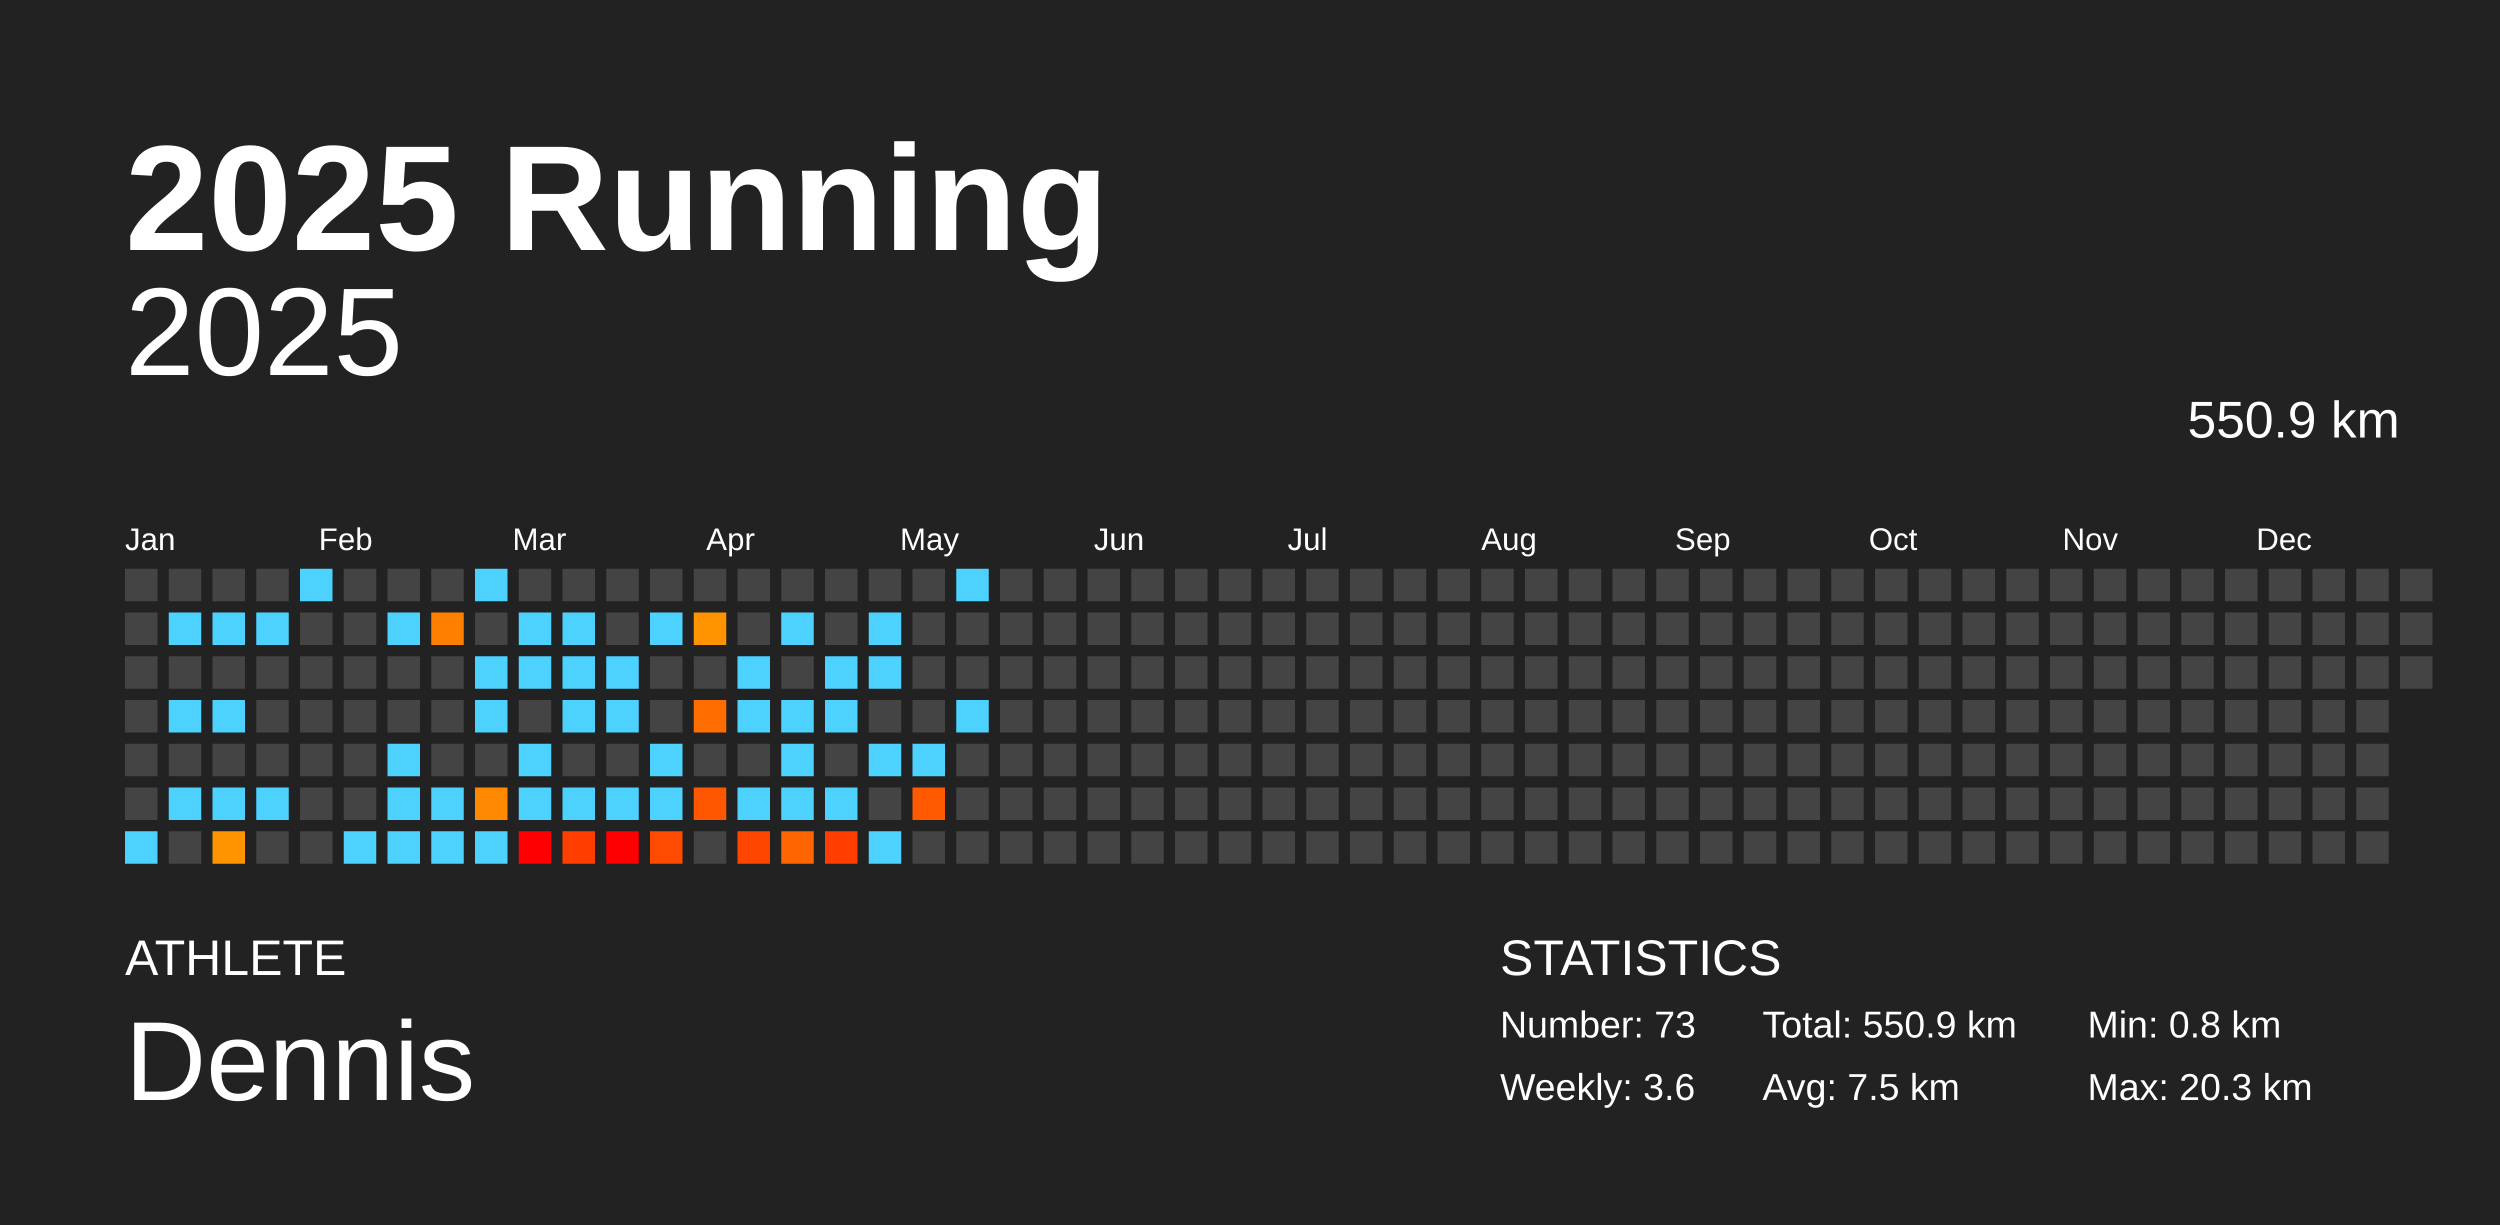
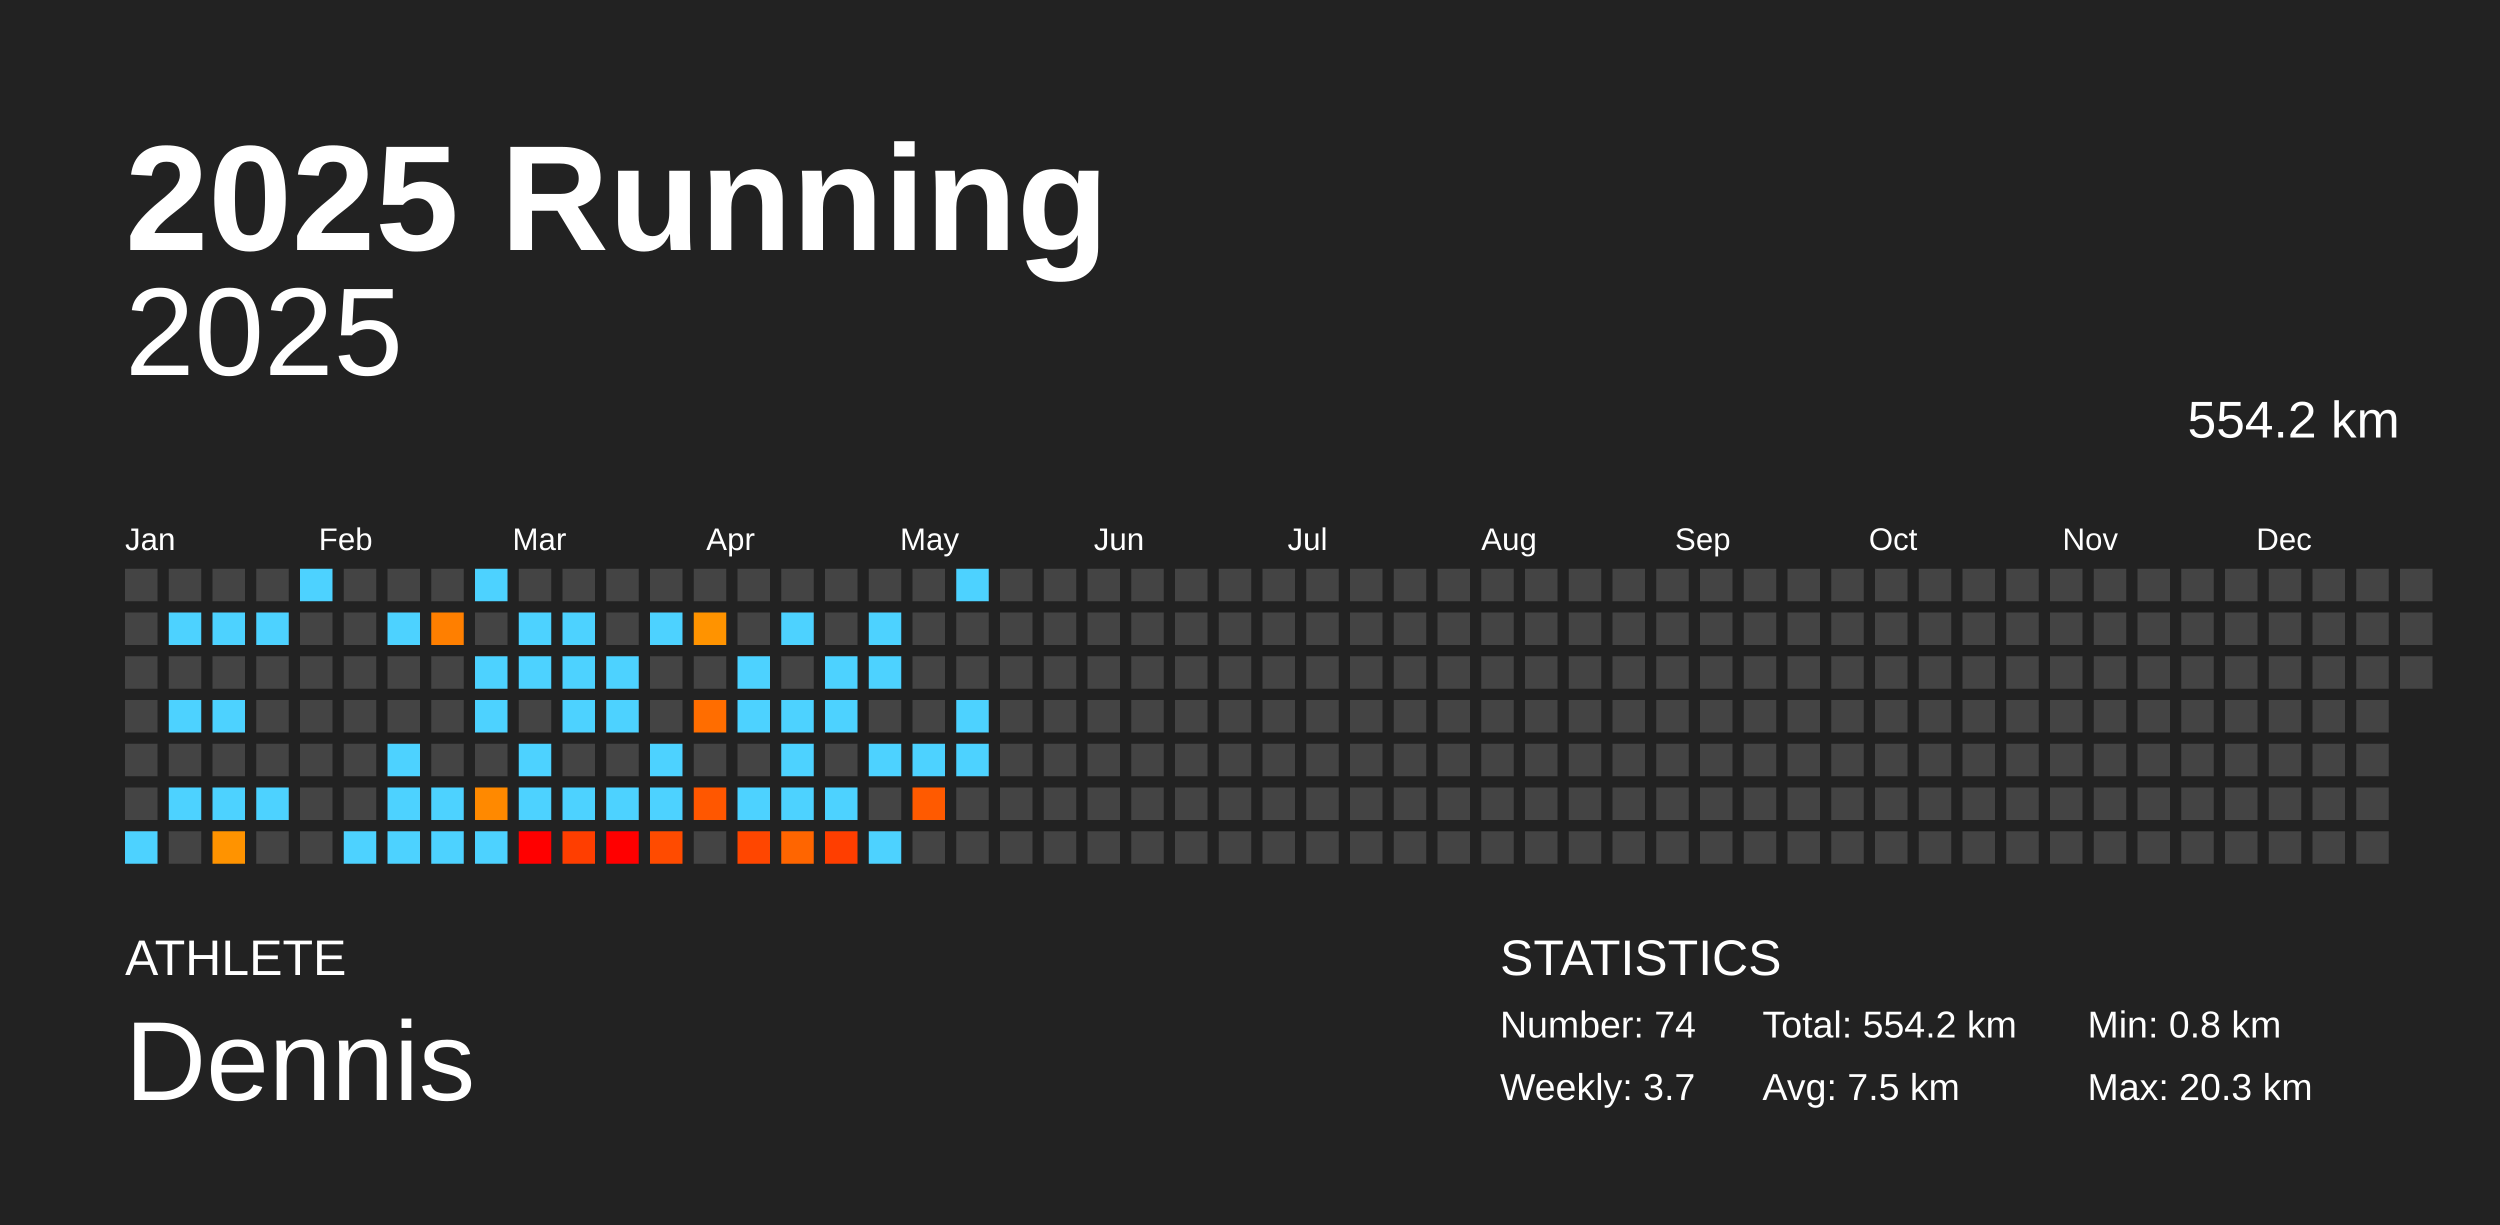
<svg xmlns="http://www.w3.org/2000/svg" baseProfile="full" height="98mm" version="1.1" viewBox="0,0,200,98" width="200mm">
  <defs />
  <rect fill="#222222" height="98" width="200" x="0" y="0" />
  <text fill="#FFFFFF" style="font-size:12px; font-family:Arial; font-weight:bold;" x="10" y="20">2025 Running</text>
  <text fill="#FFFFFF" style="font-size:4px; font-family:Arial" x="10" y="78">ATHLETE</text>
  <text fill="#FFFFFF" style="font-size:9px; font-family:Arial" x="10" y="88">Dennis</text>
  <text fill="#FFFFFF" style="font-size:4px; font-family:Arial" x="120" y="78">STATISTICS</text>
-   <text fill="#FFFFFF" style="font-size:3px; font-family:Arial" x="120" y="83">Number: 73</text>
-   <text fill="#FFFFFF" style="font-size:3px; font-family:Arial" x="120" y="88">Weekly: 3.6</text>
-   <text fill="#FFFFFF" style="font-size:3px; font-family:Arial" x="141" y="83">Total: 550.9 km</text>
+   <text fill="#FFFFFF" style="font-size:3px; font-family:Arial" x="120" y="83">Number: 74</text>
+   <text fill="#FFFFFF" style="font-size:3px; font-family:Arial" x="120" y="88">Weekly: 3.7</text>
+   <text fill="#FFFFFF" style="font-size:3px; font-family:Arial" x="141" y="83">Total: 554.2 km</text>
  <text fill="#FFFFFF" style="font-size:3px; font-family:Arial" x="141" y="88">Avg: 7.5 km</text>
  <text fill="#FFFFFF" style="font-size:3px; font-family:Arial" x="167" y="83">Min: 0.8 km</text>
  <text fill="#FFFFFF" style="font-size:3px; font-family:Arial" x="167" y="88">Max: 20.3 km</text>
  <text alignment-baseline="hanging" fill="#FFFFFF" style="font-size:10.0px; font-family:Arial;" x="10" y="30">2025</text>
-   <text alignment-baseline="hanging" fill="#FFFFFF" style="font-size:4.125px; font-family:Arial;" x="175" y="35">550.9 km</text>
+   <text alignment-baseline="hanging" fill="#FFFFFF" style="font-size:4.125px; font-family:Arial;" x="175" y="35">554.2 km</text>
  <text fill="#FFFFFF" style="font-size:2.5px; font-family:Arial" x="10.0" y="44">Jan</text>
  <text fill="#FFFFFF" style="font-size:2.5px; font-family:Arial" x="25.5" y="44">Feb</text>
  <text fill="#FFFFFF" style="font-size:2.5px; font-family:Arial" x="41.0" y="44">Mar</text>
  <text fill="#FFFFFF" style="font-size:2.5px; font-family:Arial" x="56.5" y="44">Apr</text>
  <text fill="#FFFFFF" style="font-size:2.5px; font-family:Arial" x="72.0" y="44">May</text>
  <text fill="#FFFFFF" style="font-size:2.5px; font-family:Arial" x="87.5" y="44">Jun</text>
  <text fill="#FFFFFF" style="font-size:2.5px; font-family:Arial" x="103.0" y="44">Jul</text>
  <text fill="#FFFFFF" style="font-size:2.5px; font-family:Arial" x="118.5" y="44">Aug</text>
  <text fill="#FFFFFF" style="font-size:2.5px; font-family:Arial" x="134.0" y="44">Sep</text>
  <text fill="#FFFFFF" style="font-size:2.5px; font-family:Arial" x="149.5" y="44">Oct</text>
  <text fill="#FFFFFF" style="font-size:2.5px; font-family:Arial" x="165.0" y="44">Nov</text>
  <text fill="#FFFFFF" style="font-size:2.5px; font-family:Arial" x="180.5" y="44">Dec</text>
  <rect fill="#444444" height="2.6" width="2.6" x="10.0" y="45.5" />
  <rect fill="#444444" height="2.6" width="2.6" x="10.0" y="49.0" />
  <rect fill="#444444" height="2.6" width="2.6" x="10.0" y="52.5" />
  <rect fill="#444444" height="2.6" width="2.6" x="10.0" y="56.0" />
  <rect fill="#444444" height="2.6" width="2.6" x="10.0" y="59.5" />
  <rect fill="#444444" height="2.6" width="2.6" x="10.0" y="63.0" />
  <rect fill="#4dd2ff" height="2.6" width="2.6" x="10.0" y="66.5" />
  <rect fill="#444444" height="2.6" width="2.6" x="13.5" y="45.5" />
  <rect fill="#4dd2ff" height="2.6" width="2.6" x="13.5" y="49.0" />
  <rect fill="#444444" height="2.6" width="2.6" x="13.5" y="52.5" />
  <rect fill="#4dd2ff" height="2.6" width="2.6" x="13.5" y="56.0" />
  <rect fill="#444444" height="2.6" width="2.6" x="13.5" y="59.5" />
  <rect fill="#4dd2ff" height="2.6" width="2.6" x="13.5" y="63.0" />
  <rect fill="#444444" height="2.6" width="2.6" x="13.5" y="66.5" />
  <rect fill="#444444" height="2.6" width="2.6" x="17.0" y="45.5" />
  <rect fill="#4dd2ff" height="2.6" width="2.6" x="17.0" y="49.0" />
  <rect fill="#444444" height="2.6" width="2.6" x="17.0" y="52.5" />
  <rect fill="#4dd2ff" height="2.6" width="2.6" x="17.0" y="56.0" />
  <rect fill="#444444" height="2.6" width="2.6" x="17.0" y="59.5" />
  <rect fill="#4dd2ff" height="2.6" width="2.6" x="17.0" y="63.0" />
  <rect fill="#ff9300" height="2.6" width="2.6" x="17.0" y="66.5" />
  <rect fill="#444444" height="2.6" width="2.6" x="20.5" y="45.5" />
  <rect fill="#4dd2ff" height="2.6" width="2.6" x="20.5" y="49.0" />
  <rect fill="#444444" height="2.6" width="2.6" x="20.5" y="52.5" />
  <rect fill="#444444" height="2.6" width="2.6" x="20.5" y="56.0" />
  <rect fill="#444444" height="2.6" width="2.6" x="20.5" y="59.5" />
  <rect fill="#4dd2ff" height="2.6" width="2.6" x="20.5" y="63.0" />
  <rect fill="#444444" height="2.6" width="2.6" x="20.5" y="66.5" />
  <rect fill="#4dd2ff" height="2.6" width="2.6" x="24.0" y="45.5" />
  <rect fill="#444444" height="2.6" width="2.6" x="24.0" y="49.0" />
  <rect fill="#444444" height="2.6" width="2.6" x="24.0" y="52.5" />
  <rect fill="#444444" height="2.6" width="2.6" x="24.0" y="56.0" />
  <rect fill="#444444" height="2.6" width="2.6" x="24.0" y="59.5" />
  <rect fill="#444444" height="2.6" width="2.6" x="24.0" y="63.0" />
  <rect fill="#444444" height="2.6" width="2.6" x="24.0" y="66.5" />
  <rect fill="#444444" height="2.6" width="2.6" x="27.5" y="45.5" />
  <rect fill="#444444" height="2.6" width="2.6" x="27.5" y="49.0" />
  <rect fill="#444444" height="2.6" width="2.6" x="27.5" y="52.5" />
  <rect fill="#444444" height="2.6" width="2.6" x="27.5" y="56.0" />
  <rect fill="#444444" height="2.6" width="2.6" x="27.5" y="59.5" />
  <rect fill="#444444" height="2.6" width="2.6" x="27.5" y="63.0" />
  <rect fill="#4dd2ff" height="2.6" width="2.6" x="27.5" y="66.5" />
  <rect fill="#444444" height="2.6" width="2.6" x="31.0" y="45.5" />
  <rect fill="#4dd2ff" height="2.6" width="2.6" x="31.0" y="49.0" />
  <rect fill="#444444" height="2.6" width="2.6" x="31.0" y="52.5" />
  <rect fill="#444444" height="2.6" width="2.6" x="31.0" y="56.0" />
  <rect fill="#4dd2ff" height="2.6" width="2.6" x="31.0" y="59.5" />
  <rect fill="#4dd2ff" height="2.6" width="2.6" x="31.0" y="63.0" />
  <rect fill="#4dd2ff" height="2.6" width="2.6" x="31.0" y="66.5" />
  <rect fill="#444444" height="2.6" width="2.6" x="34.5" y="45.5" />
  <rect fill="#ff7f00" height="2.6" width="2.6" x="34.5" y="49.0" />
  <rect fill="#444444" height="2.6" width="2.6" x="34.5" y="52.5" />
  <rect fill="#444444" height="2.6" width="2.6" x="34.5" y="56.0" />
  <rect fill="#444444" height="2.6" width="2.6" x="34.5" y="59.5" />
  <rect fill="#4dd2ff" height="2.6" width="2.6" x="34.5" y="63.0" />
  <rect fill="#4dd2ff" height="2.6" width="2.6" x="34.5" y="66.5" />
  <rect fill="#4dd2ff" height="2.6" width="2.6" x="38.0" y="45.5" />
  <rect fill="#444444" height="2.6" width="2.6" x="38.0" y="49.0" />
  <rect fill="#4dd2ff" height="2.6" width="2.6" x="38.0" y="52.5" />
  <rect fill="#4dd2ff" height="2.6" width="2.6" x="38.0" y="56.0" />
  <rect fill="#444444" height="2.6" width="2.6" x="38.0" y="59.5" />
  <rect fill="#ff8900" height="2.6" width="2.6" x="38.0" y="63.0" />
  <rect fill="#4dd2ff" height="2.6" width="2.6" x="38.0" y="66.5" />
  <rect fill="#444444" height="2.6" width="2.6" x="41.5" y="45.5" />
  <rect fill="#4dd2ff" height="2.6" width="2.6" x="41.5" y="49.0" />
  <rect fill="#4dd2ff" height="2.6" width="2.6" x="41.5" y="52.5" />
  <rect fill="#444444" height="2.6" width="2.6" x="41.5" y="56.0" />
  <rect fill="#4dd2ff" height="2.6" width="2.6" x="41.5" y="59.5" />
  <rect fill="#4dd2ff" height="2.6" width="2.6" x="41.5" y="63.0" />
  <rect fill="red" height="2.6" width="2.6" x="41.5" y="66.5" />
  <rect fill="#444444" height="2.6" width="2.6" x="45.0" y="45.5" />
  <rect fill="#4dd2ff" height="2.6" width="2.6" x="45.0" y="49.0" />
  <rect fill="#4dd2ff" height="2.6" width="2.6" x="45.0" y="52.5" />
  <rect fill="#4dd2ff" height="2.6" width="2.6" x="45.0" y="56.0" />
  <rect fill="#444444" height="2.6" width="2.6" x="45.0" y="59.5" />
  <rect fill="#4dd2ff" height="2.6" width="2.6" x="45.0" y="63.0" />
  <rect fill="#ff3e00" height="2.6" width="2.6" x="45.0" y="66.5" />
  <rect fill="#444444" height="2.6" width="2.6" x="48.5" y="45.5" />
  <rect fill="#444444" height="2.6" width="2.6" x="48.5" y="49.0" />
  <rect fill="#4dd2ff" height="2.6" width="2.6" x="48.5" y="52.5" />
  <rect fill="#4dd2ff" height="2.6" width="2.6" x="48.5" y="56.0" />
  <rect fill="#444444" height="2.6" width="2.6" x="48.5" y="59.5" />
  <rect fill="#4dd2ff" height="2.6" width="2.6" x="48.5" y="63.0" />
  <rect fill="red" height="2.6" width="2.6" x="48.5" y="66.5" />
  <rect fill="#444444" height="2.6" width="2.6" x="52.0" y="45.5" />
  <rect fill="#4dd2ff" height="2.6" width="2.6" x="52.0" y="49.0" />
  <rect fill="#444444" height="2.6" width="2.6" x="52.0" y="52.5" />
  <rect fill="#444444" height="2.6" width="2.6" x="52.0" y="56.0" />
  <rect fill="#4dd2ff" height="2.6" width="2.6" x="52.0" y="59.5" />
  <rect fill="#4dd2ff" height="2.6" width="2.6" x="52.0" y="63.0" />
  <rect fill="#ff4b00" height="2.6" width="2.6" x="52.0" y="66.5" />
  <rect fill="#444444" height="2.6" width="2.6" x="55.5" y="45.5" />
  <rect fill="#ff9300" height="2.6" width="2.6" x="55.5" y="49.0" />
  <rect fill="#444444" height="2.6" width="2.6" x="55.5" y="52.5" />
  <rect fill="#ff6d00" height="2.6" width="2.6" x="55.5" y="56.0" />
  <rect fill="#444444" height="2.6" width="2.6" x="55.5" y="59.5" />
  <rect fill="#ff5700" height="2.6" width="2.6" x="55.5" y="63.0" />
  <rect fill="#444444" height="2.6" width="2.6" x="55.5" y="66.5" />
  <rect fill="#444444" height="2.6" width="2.6" x="59.0" y="45.5" />
  <rect fill="#444444" height="2.6" width="2.6" x="59.0" y="49.0" />
  <rect fill="#4dd2ff" height="2.6" width="2.6" x="59.0" y="52.5" />
  <rect fill="#4dd2ff" height="2.6" width="2.6" x="59.0" y="56.0" />
  <rect fill="#444444" height="2.6" width="2.6" x="59.0" y="59.5" />
  <rect fill="#4dd2ff" height="2.6" width="2.6" x="59.0" y="63.0" />
  <rect fill="#ff4600" height="2.6" width="2.6" x="59.0" y="66.5" />
  <rect fill="#444444" height="2.6" width="2.6" x="62.5" y="45.5" />
  <rect fill="#4dd2ff" height="2.6" width="2.6" x="62.5" y="49.0" />
  <rect fill="#444444" height="2.6" width="2.6" x="62.5" y="52.5" />
  <rect fill="#4dd2ff" height="2.6" width="2.6" x="62.5" y="56.0" />
  <rect fill="#4dd2ff" height="2.6" width="2.6" x="62.5" y="59.5" />
  <rect fill="#4dd2ff" height="2.6" width="2.6" x="62.5" y="63.0" />
  <rect fill="#ff6500" height="2.6" width="2.6" x="62.5" y="66.5" />
  <rect fill="#444444" height="2.6" width="2.6" x="66.0" y="45.5" />
  <rect fill="#444444" height="2.6" width="2.6" x="66.0" y="49.0" />
  <rect fill="#4dd2ff" height="2.6" width="2.6" x="66.0" y="52.5" />
  <rect fill="#4dd2ff" height="2.6" width="2.6" x="66.0" y="56.0" />
  <rect fill="#444444" height="2.6" width="2.6" x="66.0" y="59.5" />
  <rect fill="#4dd2ff" height="2.6" width="2.6" x="66.0" y="63.0" />
  <rect fill="#ff3e00" height="2.6" width="2.6" x="66.0" y="66.5" />
  <rect fill="#444444" height="2.6" width="2.6" x="69.5" y="45.5" />
  <rect fill="#4dd2ff" height="2.6" width="2.6" x="69.5" y="49.0" />
  <rect fill="#4dd2ff" height="2.6" width="2.6" x="69.5" y="52.5" />
  <rect fill="#444444" height="2.6" width="2.6" x="69.5" y="56.0" />
  <rect fill="#4dd2ff" height="2.6" width="2.6" x="69.5" y="59.5" />
  <rect fill="#444444" height="2.6" width="2.6" x="69.5" y="63.0" />
  <rect fill="#4dd2ff" height="2.6" width="2.6" x="69.5" y="66.5" />
  <rect fill="#444444" height="2.6" width="2.6" x="73.0" y="45.5" />
  <rect fill="#444444" height="2.6" width="2.6" x="73.0" y="49.0" />
  <rect fill="#444444" height="2.6" width="2.6" x="73.0" y="52.5" />
  <rect fill="#444444" height="2.6" width="2.6" x="73.0" y="56.0" />
  <rect fill="#4dd2ff" height="2.6" width="2.6" x="73.0" y="59.5" />
  <rect fill="#ff5a00" height="2.6" width="2.6" x="73.0" y="63.0" />
  <rect fill="#444444" height="2.6" width="2.6" x="73.0" y="66.5" />
  <rect fill="#4dd2ff" height="2.6" width="2.6" x="76.5" y="45.5" />
  <rect fill="#444444" height="2.6" width="2.6" x="76.5" y="49.0" />
  <rect fill="#444444" height="2.6" width="2.6" x="76.5" y="52.5" />
  <rect fill="#4dd2ff" height="2.6" width="2.6" x="76.5" y="56.0" />
-   <rect fill="#444444" height="2.6" width="2.6" x="76.5" y="59.5" />
+   <rect fill="#4dd2ff" height="2.6" width="2.6" x="76.5" y="59.5" />
  <rect fill="#444444" height="2.6" width="2.6" x="76.5" y="63.0" />
  <rect fill="#444444" height="2.6" width="2.6" x="76.5" y="66.5" />
  <rect fill="#444444" height="2.6" width="2.6" x="80.0" y="45.5" />
  <rect fill="#444444" height="2.6" width="2.6" x="80.0" y="49.0" />
  <rect fill="#444444" height="2.6" width="2.6" x="80.0" y="52.5" />
  <rect fill="#444444" height="2.6" width="2.6" x="80.0" y="56.0" />
  <rect fill="#444444" height="2.6" width="2.6" x="80.0" y="59.5" />
  <rect fill="#444444" height="2.6" width="2.6" x="80.0" y="63.0" />
  <rect fill="#444444" height="2.6" width="2.6" x="80.0" y="66.5" />
  <rect fill="#444444" height="2.6" width="2.6" x="83.5" y="45.5" />
  <rect fill="#444444" height="2.6" width="2.6" x="83.5" y="49.0" />
  <rect fill="#444444" height="2.6" width="2.6" x="83.5" y="52.5" />
  <rect fill="#444444" height="2.6" width="2.6" x="83.5" y="56.0" />
  <rect fill="#444444" height="2.6" width="2.6" x="83.5" y="59.5" />
  <rect fill="#444444" height="2.6" width="2.6" x="83.5" y="63.0" />
  <rect fill="#444444" height="2.6" width="2.6" x="83.5" y="66.5" />
  <rect fill="#444444" height="2.6" width="2.6" x="87.0" y="45.5" />
  <rect fill="#444444" height="2.6" width="2.6" x="87.0" y="49.0" />
  <rect fill="#444444" height="2.6" width="2.6" x="87.0" y="52.5" />
  <rect fill="#444444" height="2.6" width="2.6" x="87.0" y="56.0" />
  <rect fill="#444444" height="2.6" width="2.6" x="87.0" y="59.5" />
  <rect fill="#444444" height="2.6" width="2.6" x="87.0" y="63.0" />
  <rect fill="#444444" height="2.6" width="2.6" x="87.0" y="66.5" />
  <rect fill="#444444" height="2.6" width="2.6" x="90.5" y="45.5" />
  <rect fill="#444444" height="2.6" width="2.6" x="90.5" y="49.0" />
  <rect fill="#444444" height="2.6" width="2.6" x="90.5" y="52.5" />
  <rect fill="#444444" height="2.6" width="2.6" x="90.5" y="56.0" />
  <rect fill="#444444" height="2.6" width="2.6" x="90.5" y="59.5" />
  <rect fill="#444444" height="2.6" width="2.6" x="90.5" y="63.0" />
  <rect fill="#444444" height="2.6" width="2.6" x="90.5" y="66.5" />
  <rect fill="#444444" height="2.6" width="2.6" x="94.0" y="45.5" />
  <rect fill="#444444" height="2.6" width="2.6" x="94.0" y="49.0" />
  <rect fill="#444444" height="2.6" width="2.6" x="94.0" y="52.5" />
  <rect fill="#444444" height="2.6" width="2.6" x="94.0" y="56.0" />
  <rect fill="#444444" height="2.6" width="2.6" x="94.0" y="59.5" />
  <rect fill="#444444" height="2.6" width="2.6" x="94.0" y="63.0" />
  <rect fill="#444444" height="2.6" width="2.6" x="94.0" y="66.5" />
  <rect fill="#444444" height="2.6" width="2.6" x="97.5" y="45.5" />
  <rect fill="#444444" height="2.6" width="2.6" x="97.5" y="49.0" />
  <rect fill="#444444" height="2.6" width="2.6" x="97.5" y="52.5" />
  <rect fill="#444444" height="2.6" width="2.6" x="97.5" y="56.0" />
  <rect fill="#444444" height="2.6" width="2.6" x="97.5" y="59.5" />
  <rect fill="#444444" height="2.6" width="2.6" x="97.5" y="63.0" />
  <rect fill="#444444" height="2.6" width="2.6" x="97.5" y="66.5" />
  <rect fill="#444444" height="2.6" width="2.6" x="101.0" y="45.5" />
  <rect fill="#444444" height="2.6" width="2.6" x="101.0" y="49.0" />
  <rect fill="#444444" height="2.6" width="2.6" x="101.0" y="52.5" />
  <rect fill="#444444" height="2.6" width="2.6" x="101.0" y="56.0" />
  <rect fill="#444444" height="2.6" width="2.6" x="101.0" y="59.5" />
  <rect fill="#444444" height="2.6" width="2.6" x="101.0" y="63.0" />
  <rect fill="#444444" height="2.6" width="2.6" x="101.0" y="66.5" />
  <rect fill="#444444" height="2.6" width="2.6" x="104.5" y="45.5" />
  <rect fill="#444444" height="2.6" width="2.6" x="104.5" y="49.0" />
  <rect fill="#444444" height="2.6" width="2.6" x="104.5" y="52.5" />
  <rect fill="#444444" height="2.6" width="2.6" x="104.5" y="56.0" />
  <rect fill="#444444" height="2.6" width="2.6" x="104.5" y="59.5" />
  <rect fill="#444444" height="2.6" width="2.6" x="104.5" y="63.0" />
  <rect fill="#444444" height="2.6" width="2.6" x="104.5" y="66.5" />
  <rect fill="#444444" height="2.6" width="2.6" x="108.0" y="45.5" />
  <rect fill="#444444" height="2.6" width="2.6" x="108.0" y="49.0" />
  <rect fill="#444444" height="2.6" width="2.6" x="108.0" y="52.5" />
  <rect fill="#444444" height="2.6" width="2.6" x="108.0" y="56.0" />
  <rect fill="#444444" height="2.6" width="2.6" x="108.0" y="59.5" />
  <rect fill="#444444" height="2.6" width="2.6" x="108.0" y="63.0" />
  <rect fill="#444444" height="2.6" width="2.6" x="108.0" y="66.5" />
  <rect fill="#444444" height="2.6" width="2.6" x="111.5" y="45.5" />
  <rect fill="#444444" height="2.6" width="2.6" x="111.5" y="49.0" />
  <rect fill="#444444" height="2.6" width="2.6" x="111.5" y="52.5" />
  <rect fill="#444444" height="2.6" width="2.6" x="111.5" y="56.0" />
  <rect fill="#444444" height="2.6" width="2.6" x="111.5" y="59.5" />
  <rect fill="#444444" height="2.6" width="2.6" x="111.5" y="63.0" />
  <rect fill="#444444" height="2.6" width="2.6" x="111.5" y="66.5" />
  <rect fill="#444444" height="2.6" width="2.6" x="115.0" y="45.5" />
  <rect fill="#444444" height="2.6" width="2.6" x="115.0" y="49.0" />
  <rect fill="#444444" height="2.6" width="2.6" x="115.0" y="52.5" />
  <rect fill="#444444" height="2.6" width="2.6" x="115.0" y="56.0" />
  <rect fill="#444444" height="2.6" width="2.6" x="115.0" y="59.5" />
  <rect fill="#444444" height="2.6" width="2.6" x="115.0" y="63.0" />
  <rect fill="#444444" height="2.6" width="2.6" x="115.0" y="66.5" />
  <rect fill="#444444" height="2.6" width="2.6" x="118.5" y="45.5" />
  <rect fill="#444444" height="2.6" width="2.6" x="118.5" y="49.0" />
  <rect fill="#444444" height="2.6" width="2.6" x="118.5" y="52.5" />
  <rect fill="#444444" height="2.6" width="2.6" x="118.5" y="56.0" />
  <rect fill="#444444" height="2.6" width="2.6" x="118.5" y="59.5" />
  <rect fill="#444444" height="2.6" width="2.6" x="118.5" y="63.0" />
  <rect fill="#444444" height="2.6" width="2.6" x="118.5" y="66.5" />
  <rect fill="#444444" height="2.6" width="2.6" x="122.0" y="45.5" />
  <rect fill="#444444" height="2.6" width="2.6" x="122.0" y="49.0" />
  <rect fill="#444444" height="2.6" width="2.6" x="122.0" y="52.5" />
  <rect fill="#444444" height="2.6" width="2.6" x="122.0" y="56.0" />
  <rect fill="#444444" height="2.6" width="2.6" x="122.0" y="59.5" />
  <rect fill="#444444" height="2.6" width="2.6" x="122.0" y="63.0" />
  <rect fill="#444444" height="2.6" width="2.6" x="122.0" y="66.5" />
  <rect fill="#444444" height="2.6" width="2.6" x="125.5" y="45.5" />
  <rect fill="#444444" height="2.6" width="2.6" x="125.5" y="49.0" />
  <rect fill="#444444" height="2.6" width="2.6" x="125.5" y="52.5" />
  <rect fill="#444444" height="2.6" width="2.6" x="125.5" y="56.0" />
  <rect fill="#444444" height="2.6" width="2.6" x="125.5" y="59.5" />
  <rect fill="#444444" height="2.6" width="2.6" x="125.5" y="63.0" />
  <rect fill="#444444" height="2.6" width="2.6" x="125.5" y="66.5" />
  <rect fill="#444444" height="2.6" width="2.6" x="129.0" y="45.5" />
  <rect fill="#444444" height="2.6" width="2.6" x="129.0" y="49.0" />
  <rect fill="#444444" height="2.6" width="2.6" x="129.0" y="52.5" />
  <rect fill="#444444" height="2.6" width="2.6" x="129.0" y="56.0" />
  <rect fill="#444444" height="2.6" width="2.6" x="129.0" y="59.5" />
  <rect fill="#444444" height="2.6" width="2.6" x="129.0" y="63.0" />
  <rect fill="#444444" height="2.6" width="2.6" x="129.0" y="66.5" />
  <rect fill="#444444" height="2.6" width="2.6" x="132.5" y="45.5" />
  <rect fill="#444444" height="2.6" width="2.6" x="132.5" y="49.0" />
  <rect fill="#444444" height="2.6" width="2.6" x="132.5" y="52.5" />
  <rect fill="#444444" height="2.6" width="2.6" x="132.5" y="56.0" />
  <rect fill="#444444" height="2.6" width="2.6" x="132.5" y="59.5" />
  <rect fill="#444444" height="2.6" width="2.6" x="132.5" y="63.0" />
  <rect fill="#444444" height="2.6" width="2.6" x="132.5" y="66.5" />
  <rect fill="#444444" height="2.6" width="2.6" x="136.0" y="45.5" />
  <rect fill="#444444" height="2.6" width="2.6" x="136.0" y="49.0" />
  <rect fill="#444444" height="2.6" width="2.6" x="136.0" y="52.5" />
  <rect fill="#444444" height="2.6" width="2.6" x="136.0" y="56.0" />
  <rect fill="#444444" height="2.6" width="2.6" x="136.0" y="59.5" />
  <rect fill="#444444" height="2.6" width="2.6" x="136.0" y="63.0" />
  <rect fill="#444444" height="2.6" width="2.6" x="136.0" y="66.5" />
  <rect fill="#444444" height="2.6" width="2.6" x="139.5" y="45.5" />
  <rect fill="#444444" height="2.6" width="2.6" x="139.5" y="49.0" />
  <rect fill="#444444" height="2.6" width="2.6" x="139.5" y="52.5" />
  <rect fill="#444444" height="2.6" width="2.6" x="139.5" y="56.0" />
  <rect fill="#444444" height="2.6" width="2.6" x="139.5" y="59.5" />
  <rect fill="#444444" height="2.6" width="2.6" x="139.5" y="63.0" />
  <rect fill="#444444" height="2.6" width="2.6" x="139.5" y="66.5" />
  <rect fill="#444444" height="2.6" width="2.6" x="143.0" y="45.5" />
  <rect fill="#444444" height="2.6" width="2.6" x="143.0" y="49.0" />
  <rect fill="#444444" height="2.6" width="2.6" x="143.0" y="52.5" />
  <rect fill="#444444" height="2.6" width="2.6" x="143.0" y="56.0" />
  <rect fill="#444444" height="2.6" width="2.6" x="143.0" y="59.5" />
  <rect fill="#444444" height="2.6" width="2.6" x="143.0" y="63.0" />
  <rect fill="#444444" height="2.6" width="2.6" x="143.0" y="66.5" />
  <rect fill="#444444" height="2.6" width="2.6" x="146.5" y="45.5" />
  <rect fill="#444444" height="2.6" width="2.6" x="146.5" y="49.0" />
  <rect fill="#444444" height="2.6" width="2.6" x="146.5" y="52.5" />
  <rect fill="#444444" height="2.6" width="2.6" x="146.5" y="56.0" />
  <rect fill="#444444" height="2.6" width="2.6" x="146.5" y="59.5" />
  <rect fill="#444444" height="2.6" width="2.6" x="146.5" y="63.0" />
  <rect fill="#444444" height="2.6" width="2.6" x="146.5" y="66.5" />
  <rect fill="#444444" height="2.6" width="2.6" x="150.0" y="45.5" />
  <rect fill="#444444" height="2.6" width="2.6" x="150.0" y="49.0" />
  <rect fill="#444444" height="2.6" width="2.6" x="150.0" y="52.5" />
  <rect fill="#444444" height="2.6" width="2.6" x="150.0" y="56.0" />
  <rect fill="#444444" height="2.6" width="2.6" x="150.0" y="59.5" />
  <rect fill="#444444" height="2.6" width="2.6" x="150.0" y="63.0" />
  <rect fill="#444444" height="2.6" width="2.6" x="150.0" y="66.5" />
  <rect fill="#444444" height="2.6" width="2.6" x="153.5" y="45.5" />
  <rect fill="#444444" height="2.6" width="2.6" x="153.5" y="49.0" />
  <rect fill="#444444" height="2.6" width="2.6" x="153.5" y="52.5" />
  <rect fill="#444444" height="2.6" width="2.6" x="153.5" y="56.0" />
  <rect fill="#444444" height="2.6" width="2.6" x="153.5" y="59.5" />
  <rect fill="#444444" height="2.6" width="2.6" x="153.5" y="63.0" />
  <rect fill="#444444" height="2.6" width="2.6" x="153.5" y="66.5" />
  <rect fill="#444444" height="2.6" width="2.6" x="157.0" y="45.5" />
  <rect fill="#444444" height="2.6" width="2.6" x="157.0" y="49.0" />
  <rect fill="#444444" height="2.6" width="2.6" x="157.0" y="52.5" />
  <rect fill="#444444" height="2.6" width="2.6" x="157.0" y="56.0" />
  <rect fill="#444444" height="2.6" width="2.6" x="157.0" y="59.5" />
  <rect fill="#444444" height="2.6" width="2.6" x="157.0" y="63.0" />
  <rect fill="#444444" height="2.6" width="2.6" x="157.0" y="66.5" />
  <rect fill="#444444" height="2.6" width="2.6" x="160.5" y="45.5" />
  <rect fill="#444444" height="2.6" width="2.6" x="160.5" y="49.0" />
  <rect fill="#444444" height="2.6" width="2.6" x="160.5" y="52.5" />
  <rect fill="#444444" height="2.6" width="2.6" x="160.5" y="56.0" />
  <rect fill="#444444" height="2.6" width="2.6" x="160.5" y="59.5" />
  <rect fill="#444444" height="2.6" width="2.6" x="160.5" y="63.0" />
  <rect fill="#444444" height="2.6" width="2.6" x="160.5" y="66.5" />
  <rect fill="#444444" height="2.6" width="2.6" x="164.0" y="45.5" />
  <rect fill="#444444" height="2.6" width="2.6" x="164.0" y="49.0" />
  <rect fill="#444444" height="2.6" width="2.6" x="164.0" y="52.5" />
  <rect fill="#444444" height="2.6" width="2.6" x="164.0" y="56.0" />
  <rect fill="#444444" height="2.6" width="2.6" x="164.0" y="59.5" />
  <rect fill="#444444" height="2.6" width="2.6" x="164.0" y="63.0" />
  <rect fill="#444444" height="2.6" width="2.6" x="164.0" y="66.5" />
  <rect fill="#444444" height="2.6" width="2.6" x="167.5" y="45.5" />
  <rect fill="#444444" height="2.6" width="2.6" x="167.5" y="49.0" />
  <rect fill="#444444" height="2.6" width="2.6" x="167.5" y="52.5" />
  <rect fill="#444444" height="2.6" width="2.6" x="167.5" y="56.0" />
  <rect fill="#444444" height="2.6" width="2.6" x="167.5" y="59.5" />
  <rect fill="#444444" height="2.6" width="2.6" x="167.5" y="63.0" />
  <rect fill="#444444" height="2.6" width="2.6" x="167.5" y="66.5" />
  <rect fill="#444444" height="2.6" width="2.6" x="171.0" y="45.5" />
  <rect fill="#444444" height="2.6" width="2.6" x="171.0" y="49.0" />
  <rect fill="#444444" height="2.6" width="2.6" x="171.0" y="52.5" />
  <rect fill="#444444" height="2.6" width="2.6" x="171.0" y="56.0" />
  <rect fill="#444444" height="2.6" width="2.6" x="171.0" y="59.5" />
  <rect fill="#444444" height="2.6" width="2.6" x="171.0" y="63.0" />
  <rect fill="#444444" height="2.6" width="2.6" x="171.0" y="66.5" />
  <rect fill="#444444" height="2.6" width="2.6" x="174.5" y="45.5" />
  <rect fill="#444444" height="2.6" width="2.6" x="174.5" y="49.0" />
  <rect fill="#444444" height="2.6" width="2.6" x="174.5" y="52.5" />
  <rect fill="#444444" height="2.6" width="2.6" x="174.5" y="56.0" />
  <rect fill="#444444" height="2.6" width="2.6" x="174.5" y="59.5" />
  <rect fill="#444444" height="2.6" width="2.6" x="174.5" y="63.0" />
  <rect fill="#444444" height="2.6" width="2.6" x="174.5" y="66.5" />
  <rect fill="#444444" height="2.6" width="2.6" x="178.0" y="45.5" />
  <rect fill="#444444" height="2.6" width="2.6" x="178.0" y="49.0" />
  <rect fill="#444444" height="2.6" width="2.6" x="178.0" y="52.5" />
  <rect fill="#444444" height="2.6" width="2.6" x="178.0" y="56.0" />
  <rect fill="#444444" height="2.6" width="2.6" x="178.0" y="59.5" />
  <rect fill="#444444" height="2.6" width="2.6" x="178.0" y="63.0" />
  <rect fill="#444444" height="2.6" width="2.6" x="178.0" y="66.5" />
  <rect fill="#444444" height="2.6" width="2.6" x="181.5" y="45.5" />
  <rect fill="#444444" height="2.6" width="2.6" x="181.5" y="49.0" />
  <rect fill="#444444" height="2.6" width="2.6" x="181.5" y="52.5" />
  <rect fill="#444444" height="2.6" width="2.6" x="181.5" y="56.0" />
  <rect fill="#444444" height="2.6" width="2.6" x="181.5" y="59.5" />
  <rect fill="#444444" height="2.6" width="2.6" x="181.5" y="63.0" />
  <rect fill="#444444" height="2.6" width="2.6" x="181.5" y="66.5" />
  <rect fill="#444444" height="2.6" width="2.6" x="185.0" y="45.5" />
  <rect fill="#444444" height="2.6" width="2.6" x="185.0" y="49.0" />
  <rect fill="#444444" height="2.6" width="2.6" x="185.0" y="52.5" />
  <rect fill="#444444" height="2.6" width="2.6" x="185.0" y="56.0" />
  <rect fill="#444444" height="2.6" width="2.6" x="185.0" y="59.5" />
  <rect fill="#444444" height="2.6" width="2.6" x="185.0" y="63.0" />
  <rect fill="#444444" height="2.6" width="2.6" x="185.0" y="66.5" />
  <rect fill="#444444" height="2.6" width="2.6" x="188.5" y="45.5" />
  <rect fill="#444444" height="2.6" width="2.6" x="188.5" y="49.0" />
  <rect fill="#444444" height="2.6" width="2.6" x="188.5" y="52.5" />
  <rect fill="#444444" height="2.6" width="2.6" x="188.5" y="56.0" />
  <rect fill="#444444" height="2.6" width="2.6" x="188.5" y="59.5" />
  <rect fill="#444444" height="2.6" width="2.6" x="188.5" y="63.0" />
  <rect fill="#444444" height="2.6" width="2.6" x="188.5" y="66.5" />
  <rect fill="#444444" height="2.6" width="2.6" x="192.0" y="45.5" />
  <rect fill="#444444" height="2.6" width="2.6" x="192.0" y="49.0" />
  <rect fill="#444444" height="2.6" width="2.6" x="192.0" y="52.5" />
</svg>
